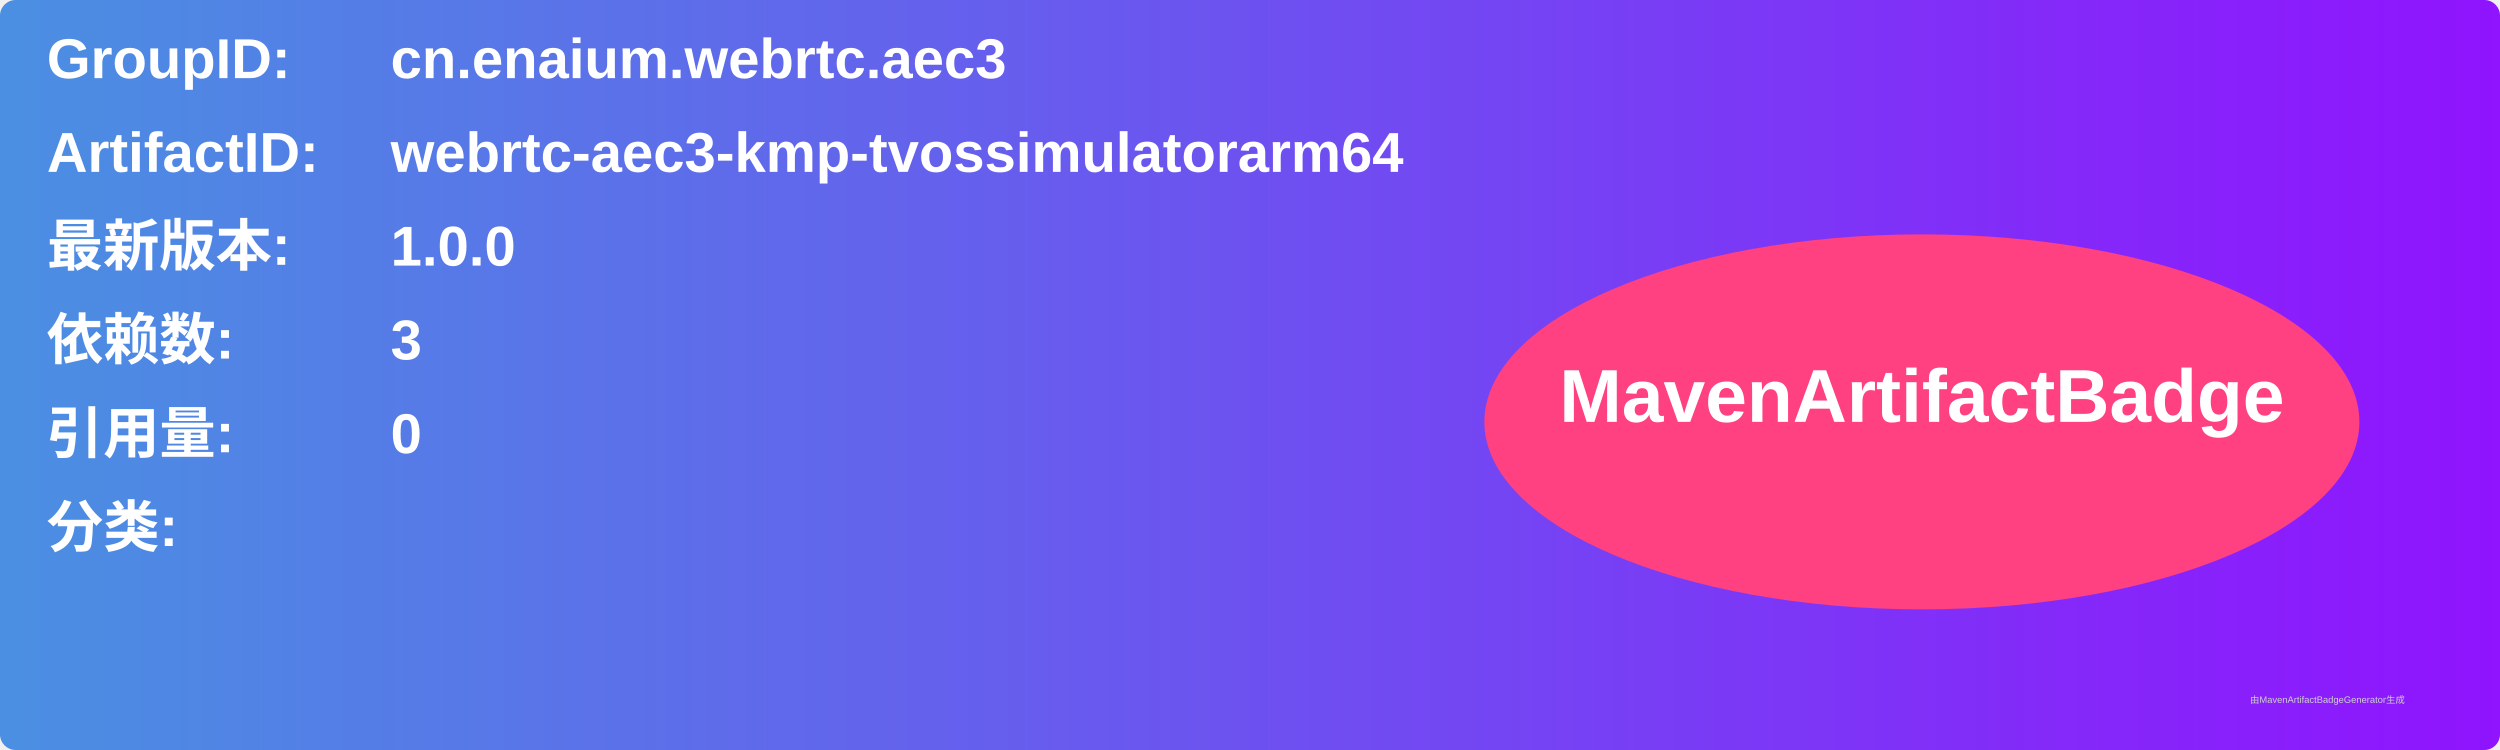
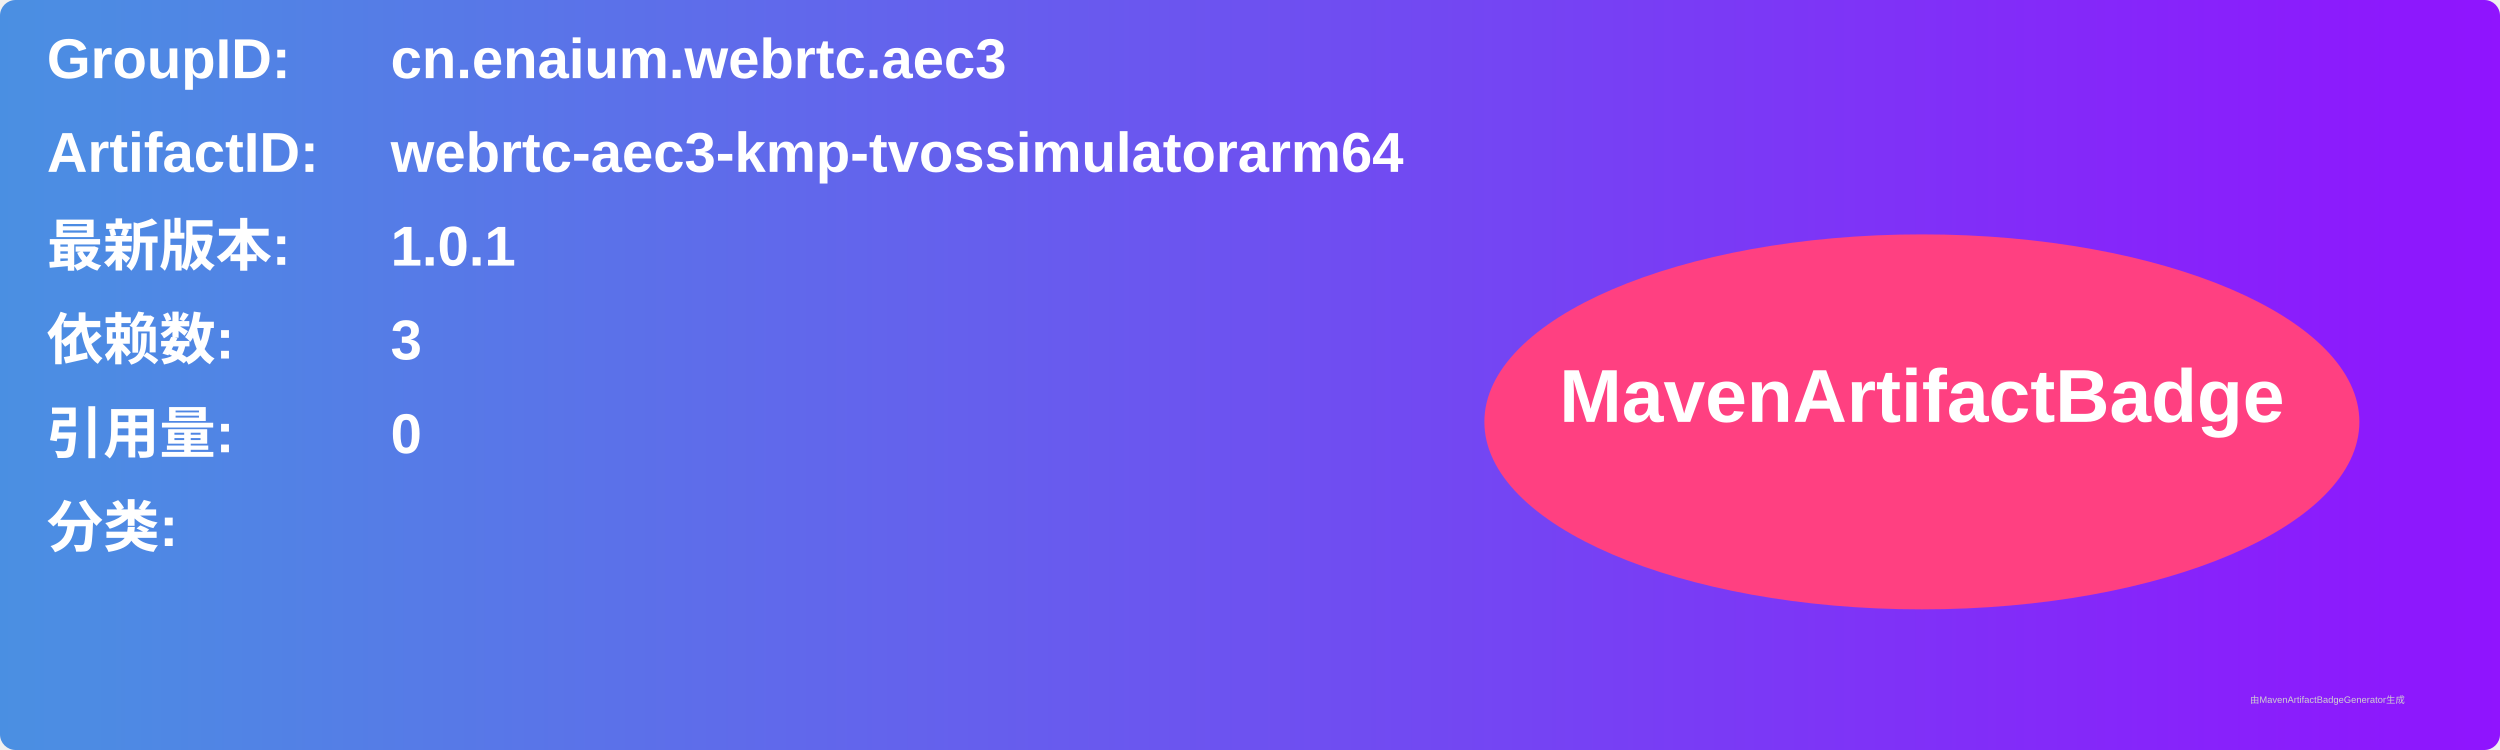
<svg xmlns="http://www.w3.org/2000/svg" width="800" height="240" viewBox="0 0 800 240">
  <linearGradient id="grad" x1="0%" y1="0%" x2="100%" y2="0%">
    <stop offset="0%" stop-color="#4a90e2" />
    <stop offset="100%" stop-color="#9013fe" />
  </linearGradient>
  <rect width="100%" height="100%" rx="5" ry="5" fill="url(#grad)" />
  <g transform="translate(15, 15)">
    <text x="0" y="10" font-family="Arial" font-size="18" fill="white" font-weight="bold" width="260">GroupID:</text>
    <text x="110" y="10" font-family="Arial" font-size="18" fill="white" font-weight="bold" width="460">cn.enaium.webrtc.aec3</text>
    <text x="0" y="40" font-family="Arial" font-size="18" fill="white" font-weight="bold" width="260">ArtifactID:</text>
    <text x="110" y="40" font-family="Arial" font-size="18" fill="white" font-weight="bold" width="460">webrtc-aec3-kmp-tvossimulatorarm64</text>
    <text x="0" y="70" font-family="Arial" font-size="18" fill="white" font-weight="bold">最新版本:</text>
    <text x="110" y="70" font-family="Arial" font-size="18" fill="white" font-weight="bold">
-       <tspan font-weight="bold">1.0.0</tspan>
+       <tspan font-weight="bold">1.0.1</tspan>
    </text>
    <text x="0" y="100" font-family="Arial" font-size="18" fill="white" font-weight="bold">依赖数: </text>
    <text x="110" y="100" font-family="Arial" font-size="18" fill="white">
      <tspan font-weight="bold">3</tspan>
    </text>
    <text x="0" y="130" font-family="Arial" font-size="18" fill="white" font-weight="bold">引用量: </text>
    <text x="110" y="130" font-family="Arial" font-size="18" fill="white">
      <tspan font-weight="bold">0</tspan>
    </text>
    <text x="0" y="160" font-family="Arial" font-size="18" fill="white" font-weight="bold">分类:</text>
    <text x="10" y="190" font-family="Arial" font-size="10" fill="white">
      <tspan font-weight="bold" />
    </text>
    <ellipse cx="600" cy="120" rx="140" ry="60" fill="#ff4081" />
    <text x="600" y="120" text-anchor="middle" font-family="Arial" font-size="24" fill="white" font-weight="bold">MavenArtifactBadge</text>
  </g>
  <text x="720" y="225" font-family="Arial" font-size="3" fill="#d0d0d0">由MavenArtifactBadgeGenerator生成</text>
</svg>
